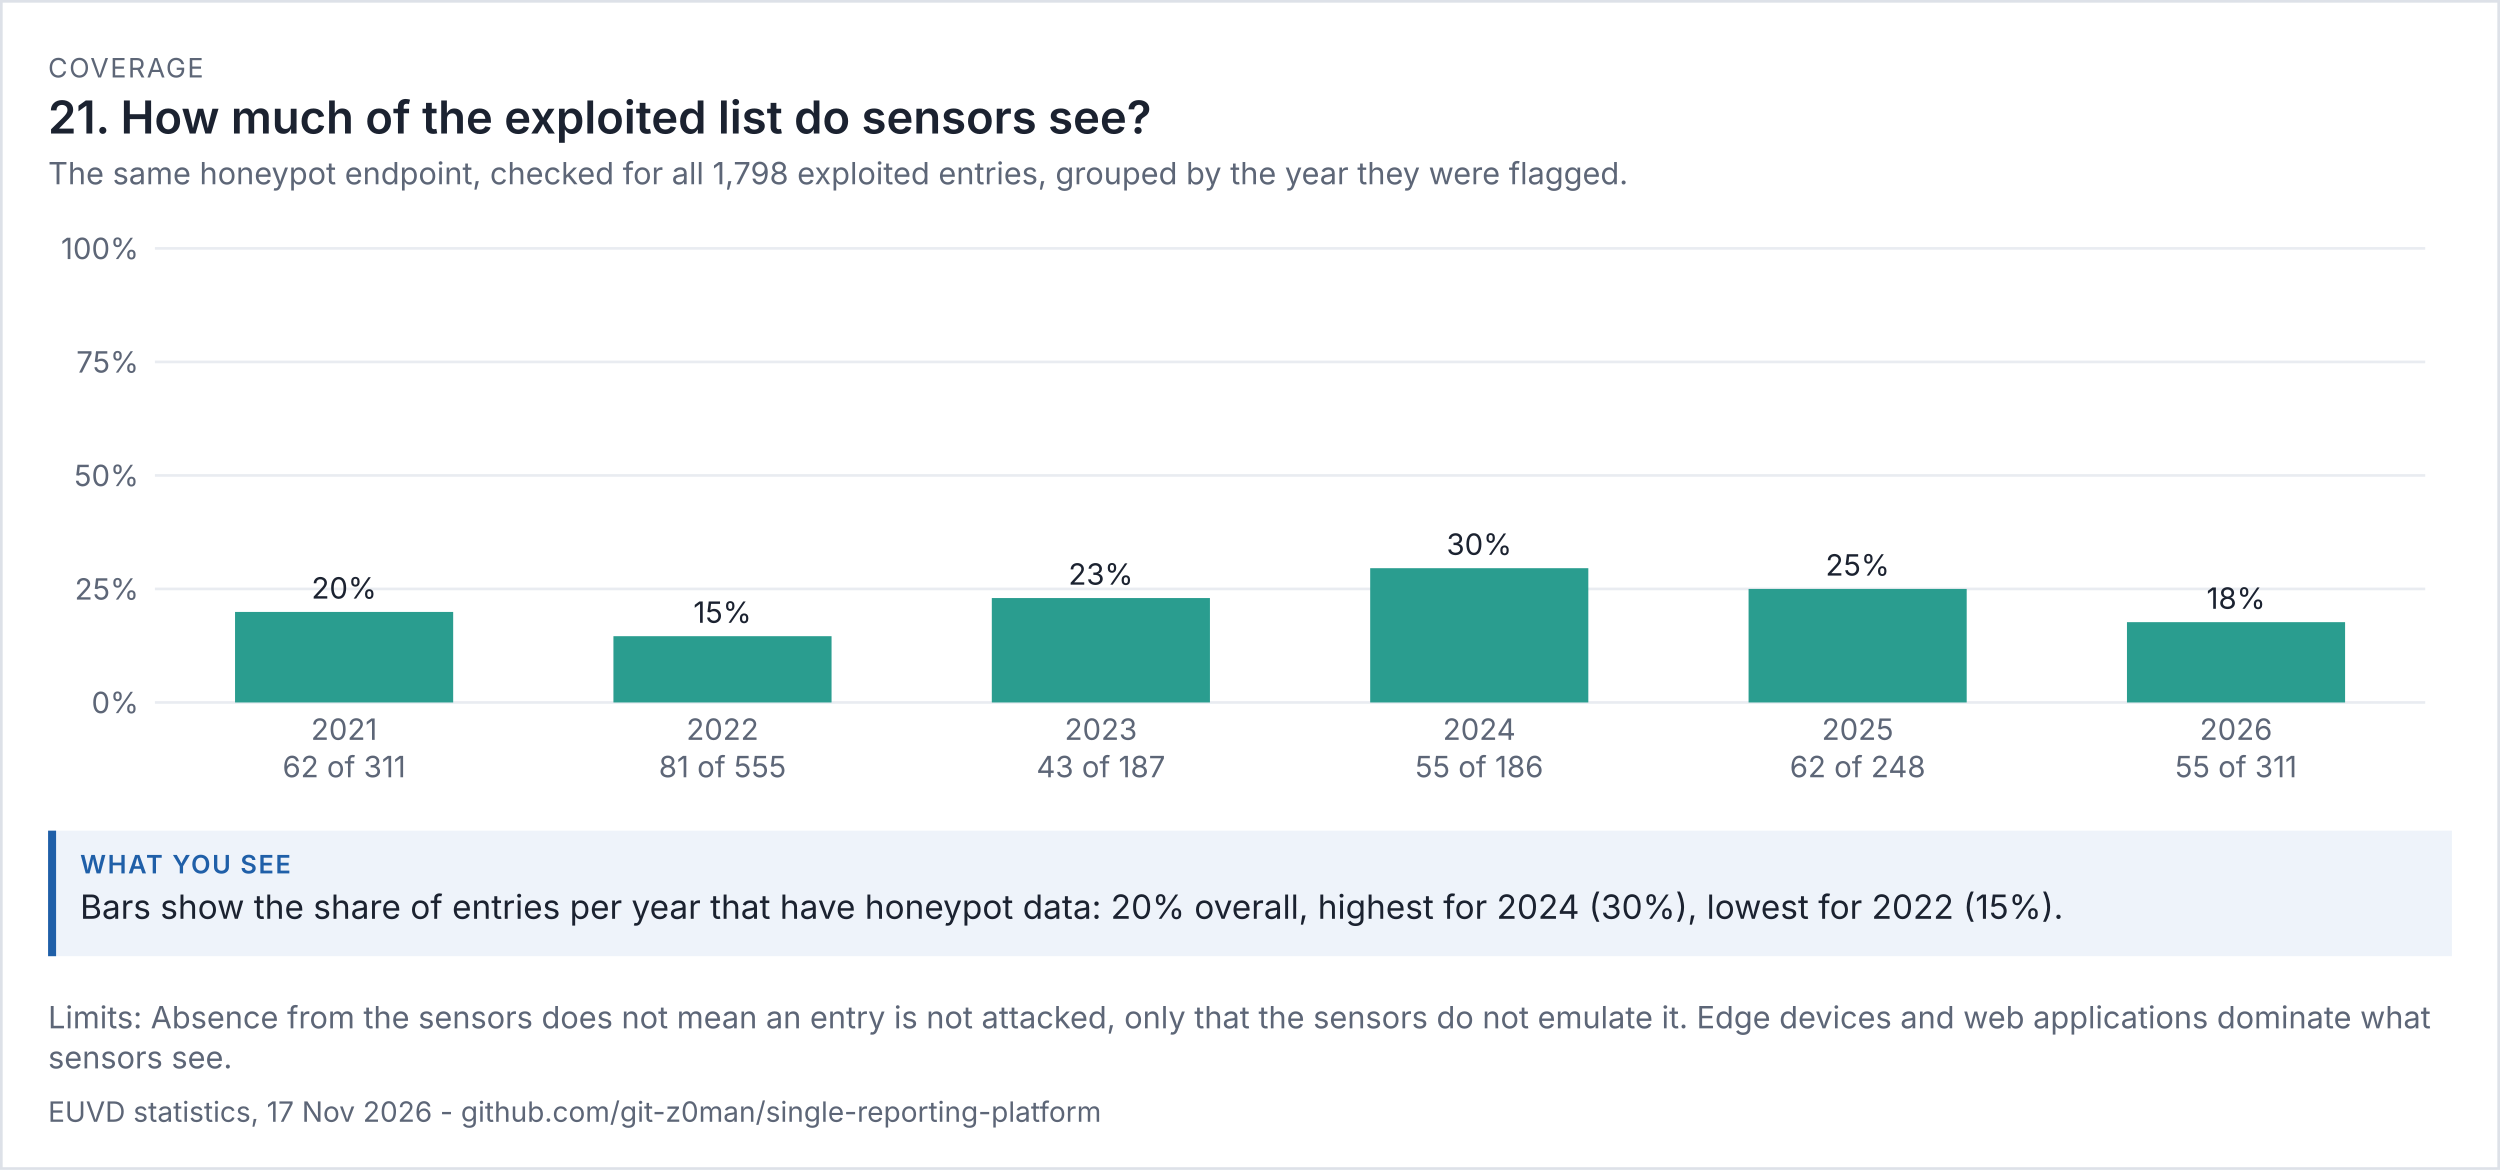
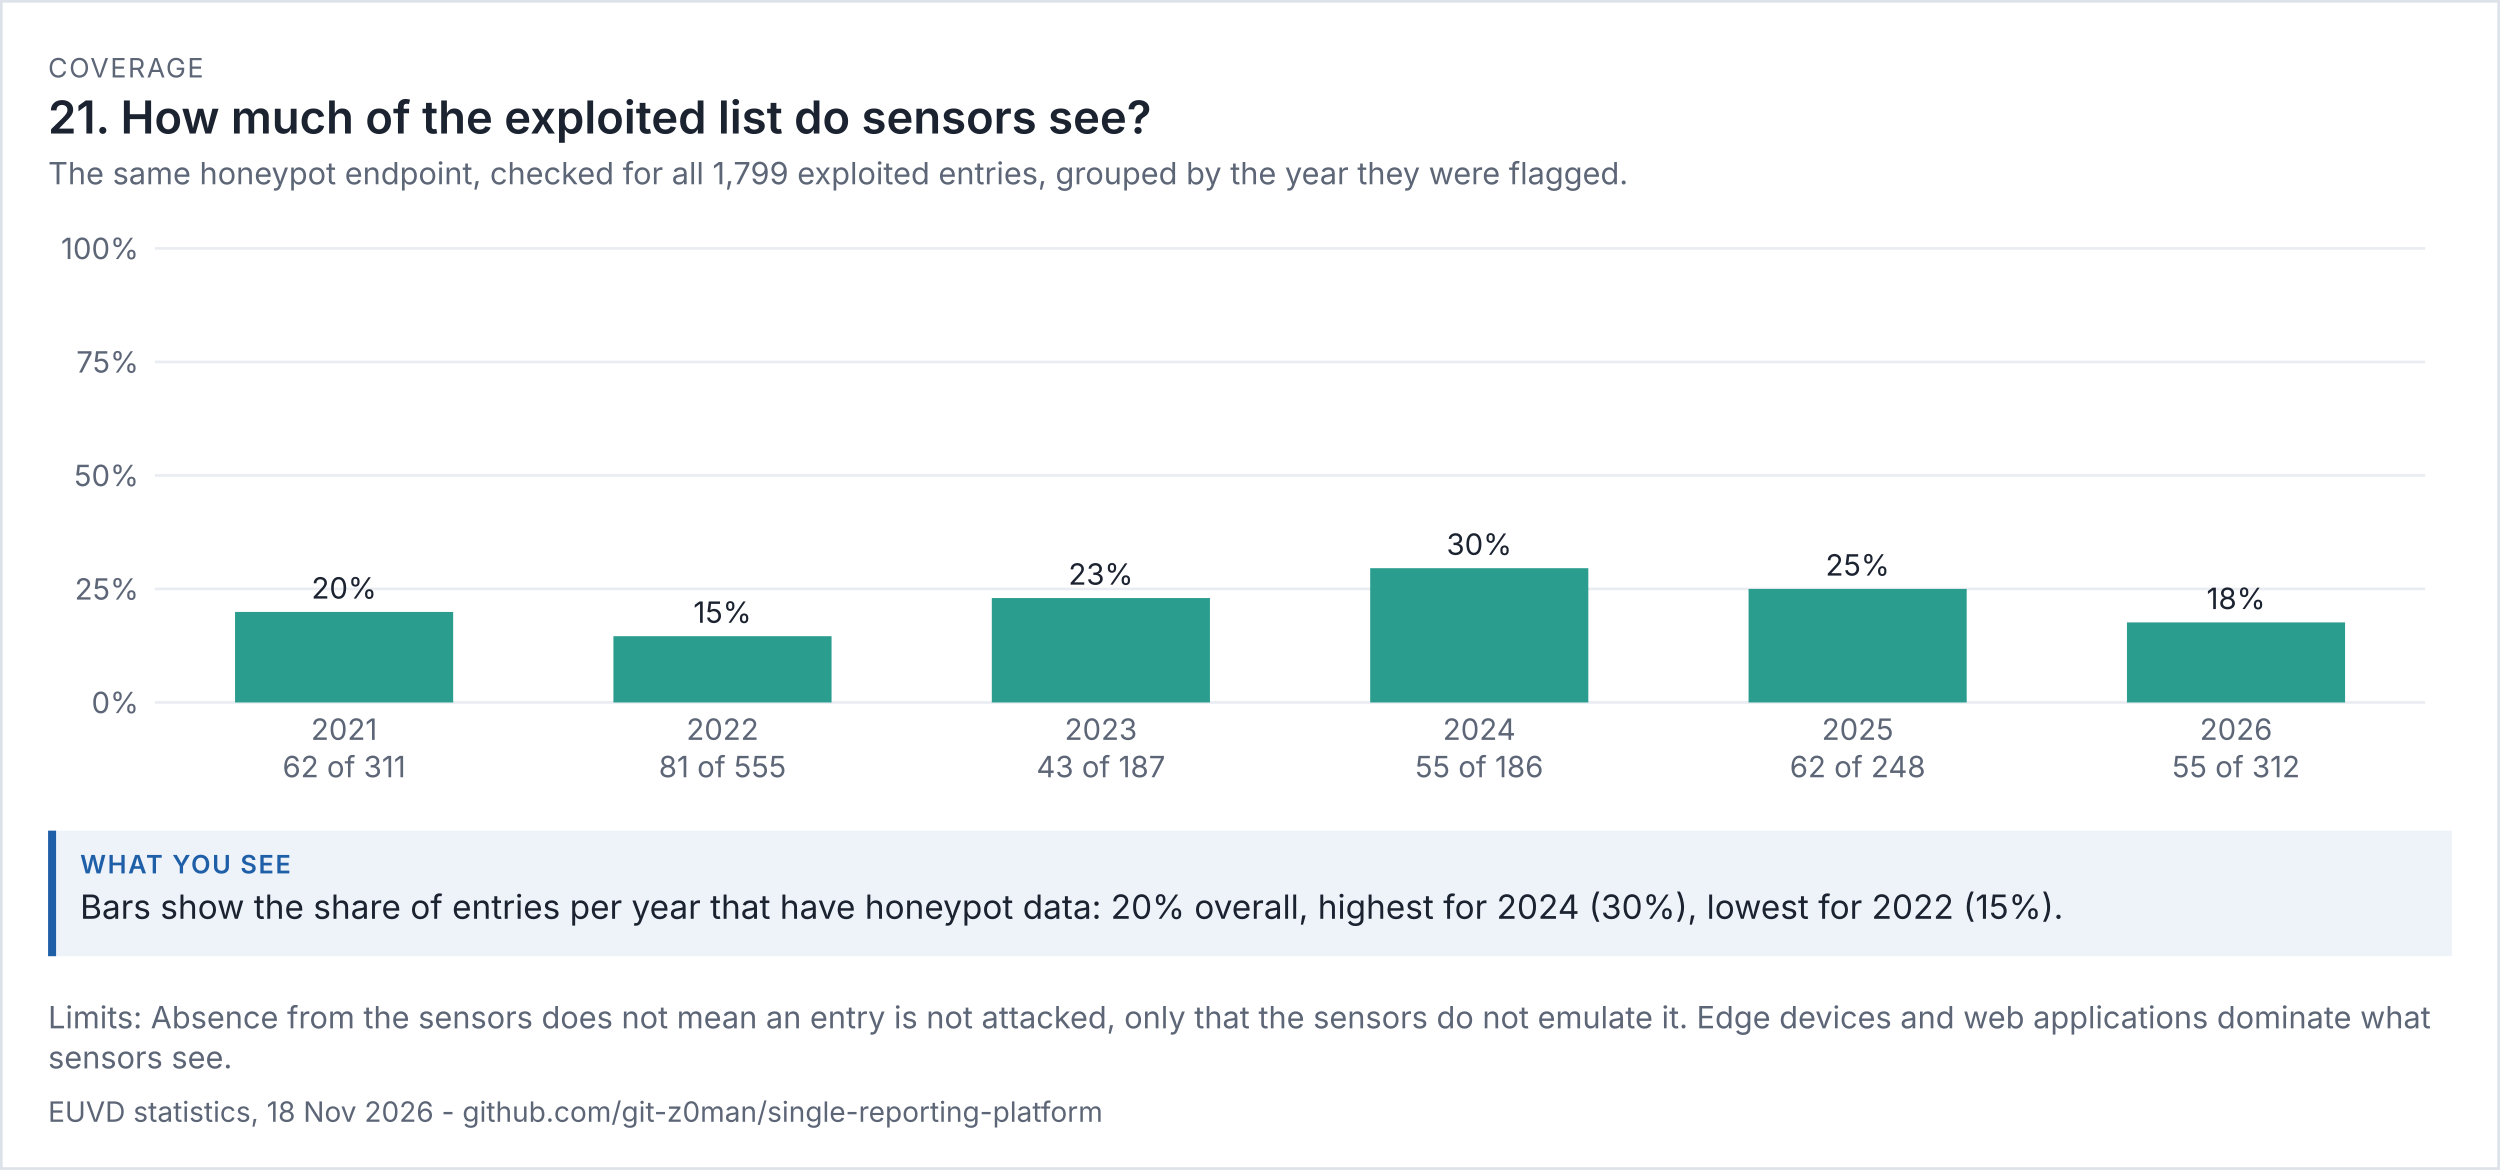
<svg xmlns="http://www.w3.org/2000/svg" viewBox="0 0 936 438" width="936" height="438" font-family="system-ui,-apple-system,'Segoe UI',sans-serif">
  <rect width="100%" height="100%" fill="#ffffff" />
  <rect x="0.5" y="0.5" width="935" height="437" fill="none" stroke="#dde1e8" />
  <text x="18" y="29" font-size="10" letter-spacing="0.6" fill="#5d6677">COVERAGE</text>
  <text x="18" y="50" font-size="17" fill="#1b2230" font-weight="600">21. How much of the exploited list do sensors see?</text>
-   <text x="18" y="69" font-size="11.5" fill="#5d6677">The same honeypot endpoint, checked for all 1,798 exploited entries, grouped by the year they were flagged.</text>
+   <text x="18" y="69" font-size="11.5" fill="#5d6677">The same honeypot endpoint, checked for all 1,799 exploited entries, grouped by the year they were flagged.</text>
  <g transform="translate(18,79) scale(1)" font-size="11">
    <svg viewBox="0 0 900 220" role="img" width="900" height="220">
      <g>
        <line x1="40" x2="890" y1="184" y2="184" stroke="rgb(233, 236, 241)" />
        <text x="34" y="188" text-anchor="end" fill="rgb(93, 102, 119)">0%</text>
        <line x1="40" x2="890" y1="141.5" y2="141.5" stroke="rgb(233, 236, 241)" />
        <text x="34" y="145.5" text-anchor="end" fill="rgb(93, 102, 119)">25%</text>
        <line x1="40" x2="890" y1="99" y2="99" stroke="rgb(233, 236, 241)" />
        <text x="34" y="103" text-anchor="end" fill="rgb(93, 102, 119)">50%</text>
        <line x1="40" x2="890" y1="56.5" y2="56.5" stroke="rgb(233, 236, 241)" />
        <text x="34" y="60.5" text-anchor="end" fill="rgb(93, 102, 119)">75%</text>
        <line x1="40" x2="890" y1="14" y2="14" stroke="rgb(233, 236, 241)" />
        <text x="34" y="18" text-anchor="end" fill="rgb(93, 102, 119)">100%</text>
        <rect x="70" y="150.109" width="81.667" height="33.891" fill="rgb(42, 157, 143)" />
        <text x="110.833" y="145.109" text-anchor="middle" class="t" fill="rgb(27, 34, 48)">20%</text>
        <text x="110.833" y="198" text-anchor="middle" fill="rgb(93, 102, 119)">2021</text>
        <text x="110.833" y="212" text-anchor="middle" fill="rgb(93, 102, 119)">62 of 311</text>
        <rect x="211.667" y="159.189" width="81.667" height="24.811" fill="rgb(42, 157, 143)" />
        <text x="252.5" y="154.189" text-anchor="middle" class="t" fill="rgb(27, 34, 48)">15%</text>
        <text x="252.5" y="198" text-anchor="middle" fill="rgb(93, 102, 119)">2022</text>
        <text x="252.5" y="212" text-anchor="middle" fill="rgb(93, 102, 119)">81 of 555</text>
        <rect x="353.333" y="144.909" width="81.667" height="39.091" fill="rgb(42, 157, 143)" />
        <text x="394.167" y="139.909" text-anchor="middle" class="t" fill="rgb(27, 34, 48)">23%</text>
        <text x="394.167" y="198" text-anchor="middle" fill="rgb(93, 102, 119)">2023</text>
        <text x="394.167" y="212" text-anchor="middle" fill="rgb(93, 102, 119)">43 of 187</text>
        <rect x="495" y="133.731" width="81.667" height="50.269" fill="rgb(42, 157, 143)" />
        <text x="535.833" y="128.731" text-anchor="middle" class="t" fill="rgb(27, 34, 48)">30%</text>
        <text x="535.833" y="198" text-anchor="middle" fill="rgb(93, 102, 119)">2024</text>
        <text x="535.833" y="212" text-anchor="middle" fill="rgb(93, 102, 119)">55 of 186</text>
        <rect x="636.667" y="141.5" width="81.667" height="42.5" fill="rgb(42, 157, 143)" />
        <text x="677.5" y="136.5" text-anchor="middle" class="t" fill="rgb(27, 34, 48)">25%</text>
        <text x="677.5" y="198" text-anchor="middle" fill="rgb(93, 102, 119)">2025</text>
        <text x="677.5" y="212" text-anchor="middle" fill="rgb(93, 102, 119)">62 of 248</text>
-         <rect x="778.333" y="153.936" width="81.667" height="30.064" fill="rgb(42, 157, 143)" />
-         <text x="819.167" y="148.936" text-anchor="middle" class="t" fill="rgb(27, 34, 48)">18%</text>
+         <rect x="778.333" y="154.032" width="81.667" height="29.968" fill="rgb(42, 157, 143)" />
+         <text x="819.167" y="149.032" text-anchor="middle" class="t" fill="rgb(27, 34, 48)">18%</text>
        <text x="819.167" y="198" text-anchor="middle" fill="rgb(93, 102, 119)">2026</text>
-         <text x="819.167" y="212" text-anchor="middle" fill="rgb(93, 102, 119)">55 of 311</text>
+         <text x="819.167" y="212" text-anchor="middle" fill="rgb(93, 102, 119)">55 of 312</text>
      </g>
    </svg>
  </g>
  <rect x="18" y="311" width="900" height="47" fill="#eef3fa" />
  <rect x="18" y="311" width="3" height="47" fill="#1f5fa8" />
  <text x="30" y="327" font-size="9.5" letter-spacing="0.6" font-weight="600" fill="#1f5fa8">WHAT YOU SEE</text>
  <text x="30" y="344" font-size="12.5" fill="#1b2230">Bars show the share of entries per year that have honeypot data: 20% overall, highest for 2024 (30%), lowest for 2022 (15%).</text>
  <text x="18" y="385" font-size="11.5" fill="#5d6677">Limits: Absence from the sensors does not mean an entry is not attacked, only that the sensors do not emulate it. Edge devices and web applications dominate what</text>
  <text x="18" y="400" font-size="11.5" fill="#5d6677">sensors see.</text>
-   <text x="18" y="420" font-size="10.5" fill="#5d6677">EUVD statistics, 17 Nov 2026 - github.com/git-z0man/single-reporting-platform</text>
+   <text x="18" y="420" font-size="10.5" fill="#5d6677">EUVD statistics, 18 Nov 2026 - github.com/git-z0man/single-reporting-platform</text>
</svg>
